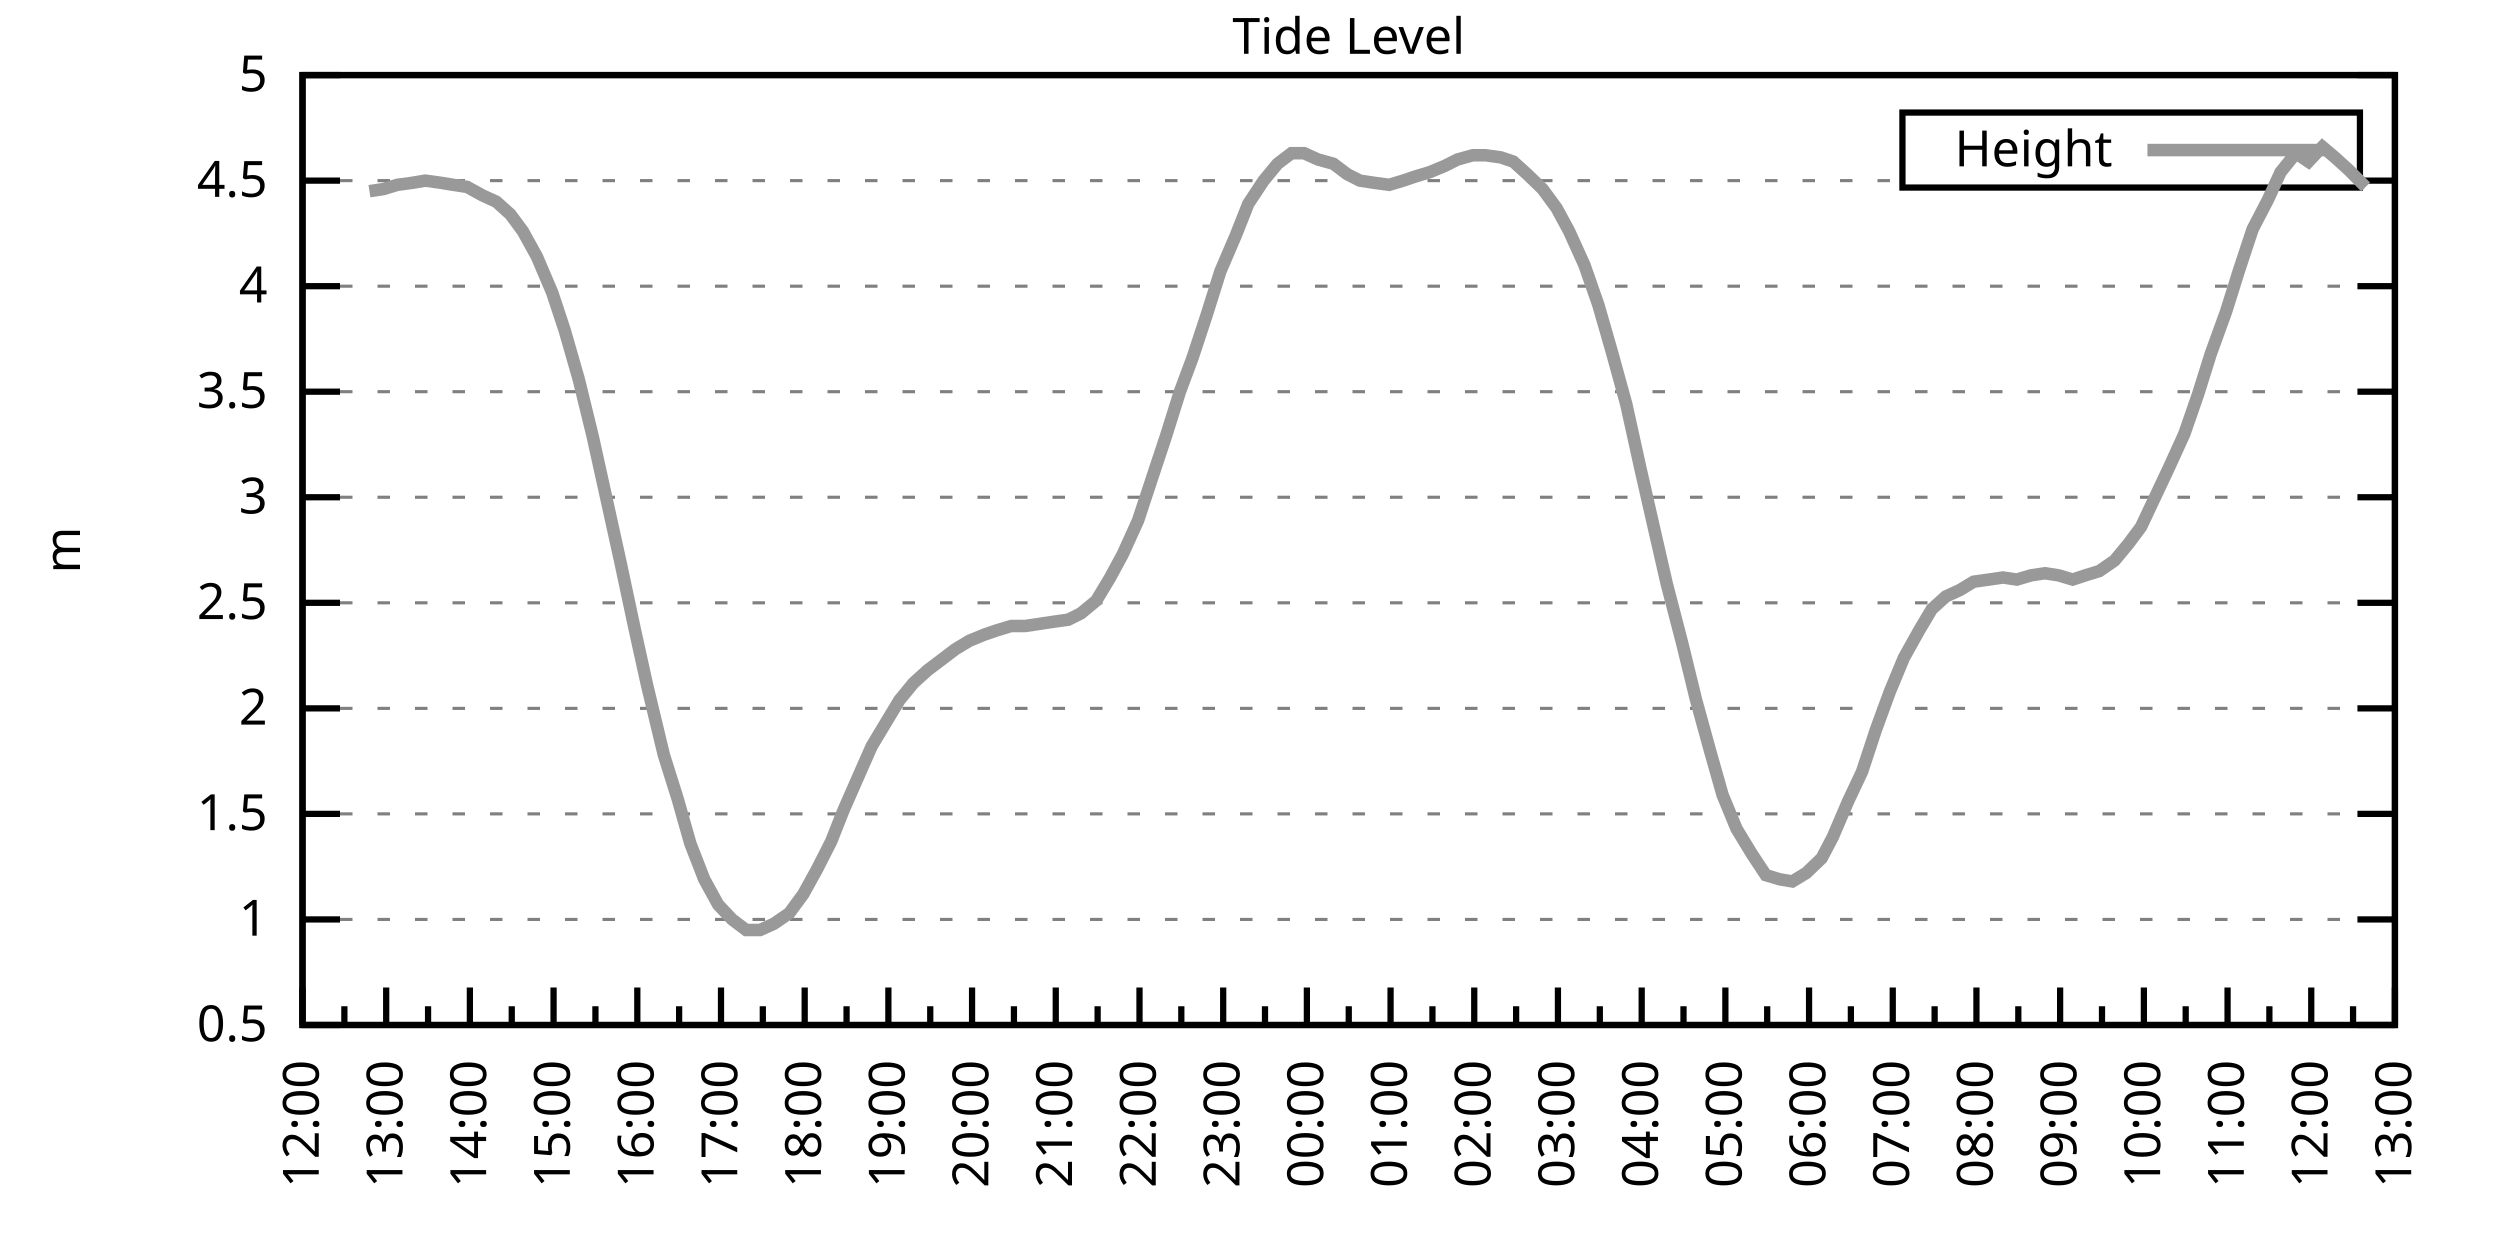
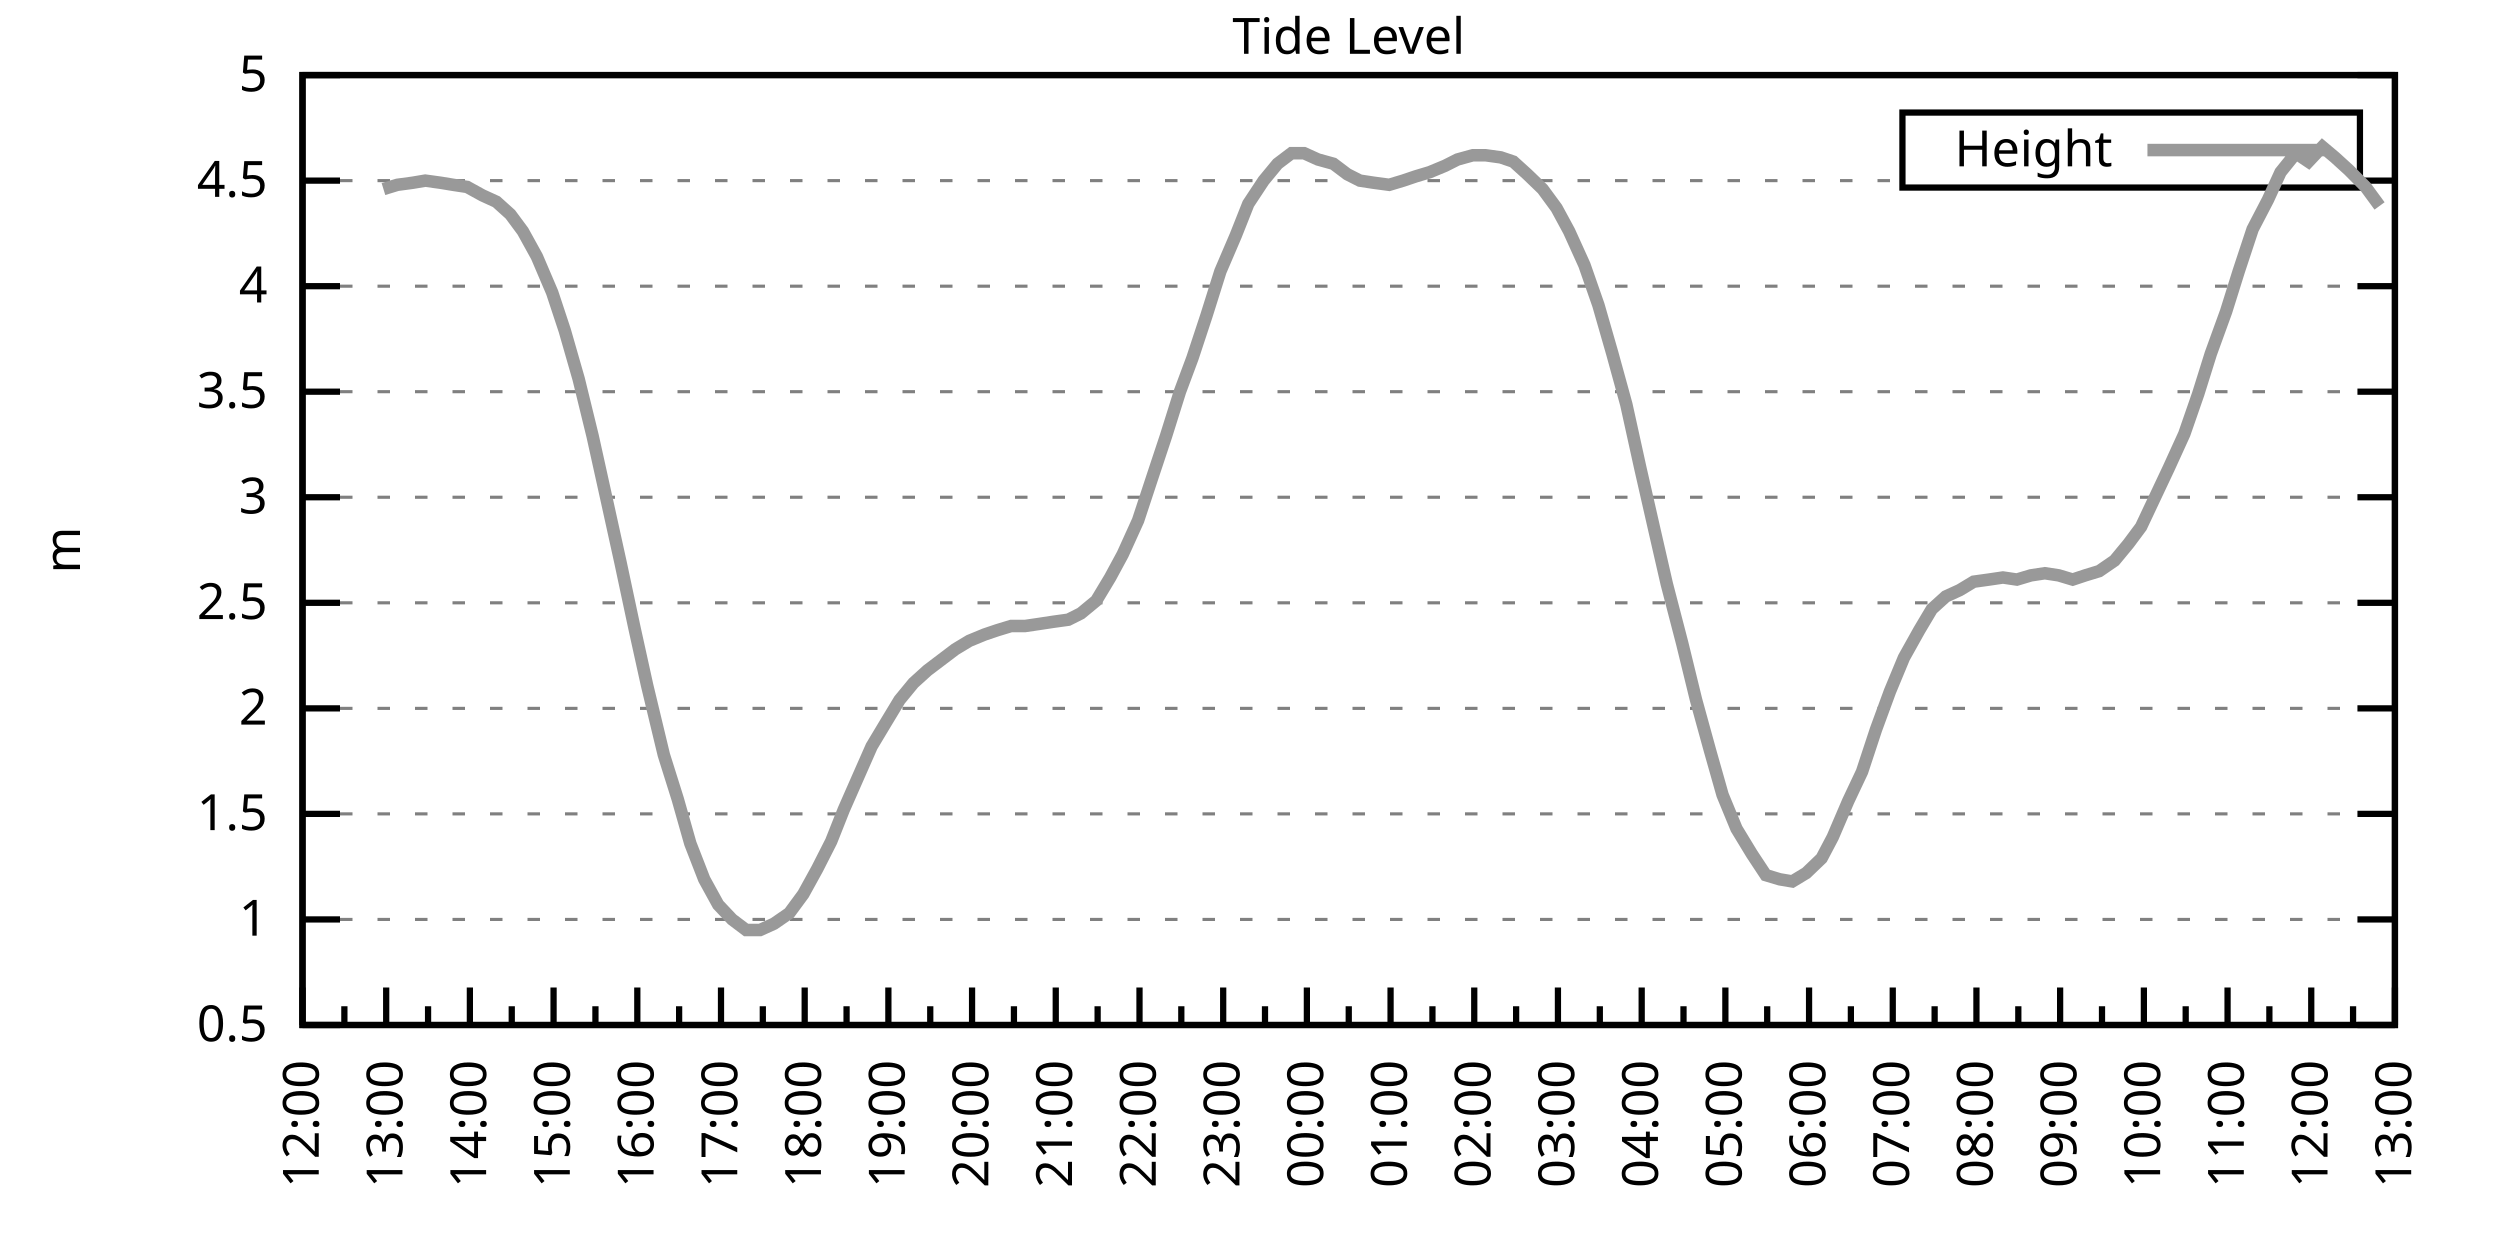
<svg xmlns="http://www.w3.org/2000/svg" xmlns:xlink="http://www.w3.org/1999/xlink" width="400" height="200" viewBox="0 0 400 200">
  <g id="gnuplot_canvas">
    <rect x="0" y="0" width="400" height="200" fill="none" />
    <defs>
      <circle id="gpDot" r="0.5" stroke-width="0.5" stroke="currentColor" />
      <path id="gpPt0" stroke-width="0.333" stroke="currentColor" d="M-1,0 h2 M0,-1 v2" />
      <path id="gpPt1" stroke-width="0.333" stroke="currentColor" d="M-1,-1 L1,1 M1,-1 L-1,1" />
      <path id="gpPt2" stroke-width="0.333" stroke="currentColor" d="M-1,0 L1,0 M0,-1 L0,1 M-1,-1 L1,1 M-1,1 L1,-1" />
      <rect id="gpPt3" stroke-width="0.333" stroke="currentColor" x="-1" y="-1" width="2" height="2" />
      <rect id="gpPt4" stroke-width="0.333" stroke="currentColor" fill="currentColor" x="-1" y="-1" width="2" height="2" />
      <circle id="gpPt5" stroke-width="0.333" stroke="currentColor" cx="0" cy="0" r="1" />
      <use xlink:href="#gpPt5" id="gpPt6" fill="currentColor" stroke="none" />
      <path id="gpPt7" stroke-width="0.333" stroke="currentColor" d="M0,-1.33 L-1.33,0.67 L1.33,0.67 z" />
      <use xlink:href="#gpPt7" id="gpPt8" fill="currentColor" stroke="none" />
      <use xlink:href="#gpPt7" id="gpPt9" stroke="currentColor" transform="rotate(180)" />
      <use xlink:href="#gpPt9" id="gpPt10" fill="currentColor" stroke="none" />
      <use xlink:href="#gpPt3" id="gpPt11" stroke="currentColor" transform="rotate(45)" />
      <use xlink:href="#gpPt11" id="gpPt12" fill="currentColor" stroke="none" />
      <path id="gpPt13" stroke-width="0.333" stroke="currentColor" d="M0,1.330 L1.265,0.411 L0.782,-1.067 L-0.782,-1.076 L-1.265,0.411 z" />
      <use xlink:href="#gpPt13" id="gpPt14" fill="currentColor" stroke="none" />
      <filter id="textbox" filterUnits="objectBoundingBox" x="0" y="0" height="1" width="1">
        <feFlood flood-color="white" flood-opacity="1" result="bgnd" />
        <feComposite in="SourceGraphic" in2="bgnd" operator="atop" />
      </filter>
      <filter id="greybox" filterUnits="objectBoundingBox" x="0" y="0" height="1" width="1">
        <feFlood flood-color="lightgrey" flood-opacity="1" result="grey" />
        <feComposite in="SourceGraphic" in2="grey" operator="atop" />
      </filter>
    </defs>
    <g fill="none" color="white" stroke="currentColor" stroke-width="1.00" stroke-linecap="butt" stroke-linejoin="miter">
</g>
    <g fill="none" color="black" stroke="currentColor" stroke-width="1.00" stroke-linecap="butt" stroke-linejoin="miter">
      <g stroke="none" shape-rendering="crispEdges">
        <polygon fill="rgb(255, 255, 255)" points="48.40,164.00 383.18,164.00 383.18,12.02 48.40,12.02 " />
      </g>
    </g>
    <g fill="none" color="black" stroke="currentColor" stroke-width="1.00" stroke-linecap="butt" stroke-linejoin="miter">
</g>
    <g fill="none" color="black" stroke="black" stroke-width="0.50" stroke-linecap="butt" stroke-linejoin="miter">
</g>
    <g fill="none" color="gray" stroke="currentColor" stroke-width="0.50" stroke-linecap="butt" stroke-linejoin="miter">
      <path stroke="gray" stroke-dasharray="2,4" class="gridline" d="M48.40,164.00 L383.19,164.00  " />
    </g>
    <g fill="none" color="gray" stroke="gray" stroke-width="1.00" stroke-linecap="butt" stroke-linejoin="miter">
</g>
    <g fill="none" color="black" stroke="currentColor" stroke-width="1.00" stroke-linecap="butt" stroke-linejoin="miter">
      <path stroke="black" d="M48.40,164.00 L54.40,164.00 M383.19,164.00 L377.19,164.00  " />
      <g transform="translate(42.80,166.60)" stroke="none" fill="black" font-family="Sans" font-size="8.00" text-anchor="end">
        <text>
          <tspan font-family="Sans"> 0.5</tspan>
        </text>
      </g>
    </g>
    <g fill="none" color="black" stroke="currentColor" stroke-width="1.00" stroke-linecap="butt" stroke-linejoin="miter">
</g>
    <g fill="none" color="black" stroke="black" stroke-width="0.50" stroke-linecap="butt" stroke-linejoin="miter">
</g>
    <g fill="none" color="gray" stroke="currentColor" stroke-width="0.50" stroke-linecap="butt" stroke-linejoin="miter">
      <path stroke="gray" stroke-dasharray="2,4" class="gridline" d="M48.40,147.11 L383.19,147.11  " />
    </g>
    <g fill="none" color="gray" stroke="gray" stroke-width="1.00" stroke-linecap="butt" stroke-linejoin="miter">
</g>
    <g fill="none" color="black" stroke="currentColor" stroke-width="1.00" stroke-linecap="butt" stroke-linejoin="miter">
      <path stroke="black" d="M48.40,147.11 L54.40,147.11 M383.19,147.11 L377.19,147.11  " />
      <g transform="translate(42.80,149.71)" stroke="none" fill="black" font-family="Sans" font-size="8.00" text-anchor="end">
        <text>
          <tspan font-family="Sans"> 1</tspan>
        </text>
      </g>
    </g>
    <g fill="none" color="black" stroke="currentColor" stroke-width="1.00" stroke-linecap="butt" stroke-linejoin="miter">
</g>
    <g fill="none" color="black" stroke="black" stroke-width="0.50" stroke-linecap="butt" stroke-linejoin="miter">
</g>
    <g fill="none" color="gray" stroke="currentColor" stroke-width="0.50" stroke-linecap="butt" stroke-linejoin="miter">
      <path stroke="gray" stroke-dasharray="2,4" class="gridline" d="M48.40,130.22 L383.19,130.22  " />
    </g>
    <g fill="none" color="gray" stroke="gray" stroke-width="1.00" stroke-linecap="butt" stroke-linejoin="miter">
</g>
    <g fill="none" color="black" stroke="currentColor" stroke-width="1.00" stroke-linecap="butt" stroke-linejoin="miter">
      <path stroke="black" d="M48.40,130.22 L54.40,130.22 M383.19,130.22 L377.19,130.22  " />
      <g transform="translate(42.80,132.82)" stroke="none" fill="black" font-family="Sans" font-size="8.00" text-anchor="end">
        <text>
          <tspan font-family="Sans"> 1.5</tspan>
        </text>
      </g>
    </g>
    <g fill="none" color="black" stroke="currentColor" stroke-width="1.00" stroke-linecap="butt" stroke-linejoin="miter">
</g>
    <g fill="none" color="black" stroke="black" stroke-width="0.50" stroke-linecap="butt" stroke-linejoin="miter">
</g>
    <g fill="none" color="gray" stroke="currentColor" stroke-width="0.50" stroke-linecap="butt" stroke-linejoin="miter">
      <path stroke="gray" stroke-dasharray="2,4" class="gridline" d="M48.40,113.34 L383.19,113.34  " />
    </g>
    <g fill="none" color="gray" stroke="gray" stroke-width="1.00" stroke-linecap="butt" stroke-linejoin="miter">
</g>
    <g fill="none" color="black" stroke="currentColor" stroke-width="1.00" stroke-linecap="butt" stroke-linejoin="miter">
      <path stroke="black" d="M48.40,113.34 L54.40,113.34 M383.19,113.34 L377.19,113.34  " />
      <g transform="translate(42.80,115.94)" stroke="none" fill="black" font-family="Sans" font-size="8.00" text-anchor="end">
        <text>
          <tspan font-family="Sans"> 2</tspan>
        </text>
      </g>
    </g>
    <g fill="none" color="black" stroke="currentColor" stroke-width="1.00" stroke-linecap="butt" stroke-linejoin="miter">
</g>
    <g fill="none" color="black" stroke="black" stroke-width="0.50" stroke-linecap="butt" stroke-linejoin="miter">
</g>
    <g fill="none" color="gray" stroke="currentColor" stroke-width="0.50" stroke-linecap="butt" stroke-linejoin="miter">
      <path stroke="gray" stroke-dasharray="2,4" class="gridline" d="M48.40,96.45 L383.19,96.45  " />
    </g>
    <g fill="none" color="gray" stroke="gray" stroke-width="1.00" stroke-linecap="butt" stroke-linejoin="miter">
</g>
    <g fill="none" color="black" stroke="currentColor" stroke-width="1.00" stroke-linecap="butt" stroke-linejoin="miter">
      <path stroke="black" d="M48.40,96.45 L54.40,96.45 M383.19,96.45 L377.19,96.45  " />
      <g transform="translate(42.80,99.05)" stroke="none" fill="black" font-family="Sans" font-size="8.00" text-anchor="end">
        <text>
          <tspan font-family="Sans"> 2.5</tspan>
        </text>
      </g>
    </g>
    <g fill="none" color="black" stroke="currentColor" stroke-width="1.00" stroke-linecap="butt" stroke-linejoin="miter">
</g>
    <g fill="none" color="black" stroke="black" stroke-width="0.50" stroke-linecap="butt" stroke-linejoin="miter">
</g>
    <g fill="none" color="gray" stroke="currentColor" stroke-width="0.50" stroke-linecap="butt" stroke-linejoin="miter">
      <path stroke="gray" stroke-dasharray="2,4" class="gridline" d="M48.40,79.56 L383.19,79.56  " />
    </g>
    <g fill="none" color="gray" stroke="gray" stroke-width="1.00" stroke-linecap="butt" stroke-linejoin="miter">
</g>
    <g fill="none" color="black" stroke="currentColor" stroke-width="1.00" stroke-linecap="butt" stroke-linejoin="miter">
      <path stroke="black" d="M48.40,79.56 L54.40,79.56 M383.19,79.56 L377.19,79.56  " />
      <g transform="translate(42.80,82.16)" stroke="none" fill="black" font-family="Sans" font-size="8.00" text-anchor="end">
        <text>
          <tspan font-family="Sans"> 3</tspan>
        </text>
      </g>
    </g>
    <g fill="none" color="black" stroke="currentColor" stroke-width="1.00" stroke-linecap="butt" stroke-linejoin="miter">
</g>
    <g fill="none" color="black" stroke="black" stroke-width="0.50" stroke-linecap="butt" stroke-linejoin="miter">
</g>
    <g fill="none" color="gray" stroke="currentColor" stroke-width="0.50" stroke-linecap="butt" stroke-linejoin="miter">
      <path stroke="gray" stroke-dasharray="2,4" class="gridline" d="M48.40,62.67 L383.19,62.67  " />
    </g>
    <g fill="none" color="gray" stroke="gray" stroke-width="1.00" stroke-linecap="butt" stroke-linejoin="miter">
</g>
    <g fill="none" color="black" stroke="currentColor" stroke-width="1.00" stroke-linecap="butt" stroke-linejoin="miter">
      <path stroke="black" d="M48.40,62.67 L54.40,62.67 M383.19,62.67 L377.19,62.67  " />
      <g transform="translate(42.80,65.27)" stroke="none" fill="black" font-family="Sans" font-size="8.00" text-anchor="end">
        <text>
          <tspan font-family="Sans"> 3.5</tspan>
        </text>
      </g>
    </g>
    <g fill="none" color="black" stroke="currentColor" stroke-width="1.00" stroke-linecap="butt" stroke-linejoin="miter">
</g>
    <g fill="none" color="black" stroke="black" stroke-width="0.50" stroke-linecap="butt" stroke-linejoin="miter">
</g>
    <g fill="none" color="gray" stroke="currentColor" stroke-width="0.50" stroke-linecap="butt" stroke-linejoin="miter">
      <path stroke="gray" stroke-dasharray="2,4" class="gridline" d="M48.40,45.79 L383.19,45.79  " />
    </g>
    <g fill="none" color="gray" stroke="gray" stroke-width="1.00" stroke-linecap="butt" stroke-linejoin="miter">
</g>
    <g fill="none" color="black" stroke="currentColor" stroke-width="1.00" stroke-linecap="butt" stroke-linejoin="miter">
      <path stroke="black" d="M48.40,45.79 L54.40,45.79 M383.19,45.79 L377.19,45.79  " />
      <g transform="translate(42.80,48.39)" stroke="none" fill="black" font-family="Sans" font-size="8.00" text-anchor="end">
        <text>
          <tspan font-family="Sans"> 4</tspan>
        </text>
      </g>
    </g>
    <g fill="none" color="black" stroke="currentColor" stroke-width="1.00" stroke-linecap="butt" stroke-linejoin="miter">
</g>
    <g fill="none" color="black" stroke="black" stroke-width="0.50" stroke-linecap="butt" stroke-linejoin="miter">
</g>
    <g fill="none" color="gray" stroke="currentColor" stroke-width="0.50" stroke-linecap="butt" stroke-linejoin="miter">
      <path stroke="gray" stroke-dasharray="2,4" class="gridline" d="M48.40,28.90 L304.39,28.90 M377.59,28.90 L383.19,28.90  " />
    </g>
    <g fill="none" color="gray" stroke="gray" stroke-width="1.00" stroke-linecap="butt" stroke-linejoin="miter">
</g>
    <g fill="none" color="black" stroke="currentColor" stroke-width="1.00" stroke-linecap="butt" stroke-linejoin="miter">
      <path stroke="black" d="M48.40,28.90 L54.40,28.90 M383.19,28.90 L377.19,28.90  " />
      <g transform="translate(42.80,31.50)" stroke="none" fill="black" font-family="Sans" font-size="8.00" text-anchor="end">
        <text>
          <tspan font-family="Sans"> 4.5</tspan>
        </text>
      </g>
    </g>
    <g fill="none" color="black" stroke="currentColor" stroke-width="1.00" stroke-linecap="butt" stroke-linejoin="miter">
</g>
    <g fill="none" color="black" stroke="black" stroke-width="0.50" stroke-linecap="butt" stroke-linejoin="miter">
</g>
    <g fill="none" color="gray" stroke="currentColor" stroke-width="0.50" stroke-linecap="butt" stroke-linejoin="miter">
      <path stroke="gray" stroke-dasharray="2,4" class="gridline" d="M48.40,12.01 L383.19,12.01  " />
    </g>
    <g fill="none" color="gray" stroke="gray" stroke-width="1.00" stroke-linecap="butt" stroke-linejoin="miter">
</g>
    <g fill="none" color="black" stroke="currentColor" stroke-width="1.00" stroke-linecap="butt" stroke-linejoin="miter">
      <path stroke="black" d="M48.40,12.01 L54.40,12.01 M383.19,12.01 L377.19,12.01  " />
      <g transform="translate(42.80,14.61)" stroke="none" fill="black" font-family="Sans" font-size="8.00" text-anchor="end">
        <text>
          <tspan font-family="Sans"> 5</tspan>
        </text>
      </g>
    </g>
    <g fill="none" color="black" stroke="currentColor" stroke-width="1.00" stroke-linecap="butt" stroke-linejoin="miter">
      <path stroke="black" d="M48.40,164.00 L48.40,158.00  " />
      <g transform="translate(51.00,169.60) rotate(270)" stroke="none" fill="black" font-family="Sans" font-size="8.00" text-anchor="end">
        <text>
          <tspan font-family="Sans">12:00</tspan>
        </text>
      </g>
    </g>
    <g fill="none" color="black" stroke="currentColor" stroke-width="1.00" stroke-linecap="butt" stroke-linejoin="miter">
      <path stroke="black" d="M55.10,164.00 L55.10,161.00 M61.79,164.00 L61.79,158.00  " />
      <g transform="translate(64.39,169.60) rotate(270)" stroke="none" fill="black" font-family="Sans" font-size="8.00" text-anchor="end">
        <text>
          <tspan font-family="Sans">13:00</tspan>
        </text>
      </g>
    </g>
    <g fill="none" color="black" stroke="currentColor" stroke-width="1.00" stroke-linecap="butt" stroke-linejoin="miter">
      <path stroke="black" d="M68.49,164.00 L68.49,161.00 M75.18,164.00 L75.18,158.00  " />
      <g transform="translate(77.78,169.60) rotate(270)" stroke="none" fill="black" font-family="Sans" font-size="8.00" text-anchor="end">
        <text>
          <tspan font-family="Sans">14:00</tspan>
        </text>
      </g>
    </g>
    <g fill="none" color="black" stroke="currentColor" stroke-width="1.00" stroke-linecap="butt" stroke-linejoin="miter">
      <path stroke="black" d="M81.88,164.00 L81.88,161.00 M88.57,164.00 L88.57,158.00  " />
      <g transform="translate(91.17,169.60) rotate(270)" stroke="none" fill="black" font-family="Sans" font-size="8.00" text-anchor="end">
        <text>
          <tspan font-family="Sans">15:00</tspan>
        </text>
      </g>
    </g>
    <g fill="none" color="black" stroke="currentColor" stroke-width="1.00" stroke-linecap="butt" stroke-linejoin="miter">
      <path stroke="black" d="M95.27,164.00 L95.27,161.00 M101.97,164.00 L101.97,158.00  " />
      <g transform="translate(104.57,169.60) rotate(270)" stroke="none" fill="black" font-family="Sans" font-size="8.00" text-anchor="end">
        <text>
          <tspan font-family="Sans">16:00</tspan>
        </text>
      </g>
    </g>
    <g fill="none" color="black" stroke="currentColor" stroke-width="1.00" stroke-linecap="butt" stroke-linejoin="miter">
      <path stroke="black" d="M108.66,164.00 L108.66,161.00 M115.36,164.00 L115.36,158.00  " />
      <g transform="translate(117.96,169.60) rotate(270)" stroke="none" fill="black" font-family="Sans" font-size="8.00" text-anchor="end">
        <text>
          <tspan font-family="Sans">17:00</tspan>
        </text>
      </g>
    </g>
    <g fill="none" color="black" stroke="currentColor" stroke-width="1.00" stroke-linecap="butt" stroke-linejoin="miter">
      <path stroke="black" d="M122.05,164.00 L122.05,161.00 M128.75,164.00 L128.75,158.00  " />
      <g transform="translate(131.35,169.60) rotate(270)" stroke="none" fill="black" font-family="Sans" font-size="8.00" text-anchor="end">
        <text>
          <tspan font-family="Sans">18:00</tspan>
        </text>
      </g>
    </g>
    <g fill="none" color="black" stroke="currentColor" stroke-width="1.00" stroke-linecap="butt" stroke-linejoin="miter">
      <path stroke="black" d="M135.45,164.00 L135.45,161.00 M142.14,164.00 L142.14,158.00  " />
      <g transform="translate(144.74,169.60) rotate(270)" stroke="none" fill="black" font-family="Sans" font-size="8.00" text-anchor="end">
        <text>
          <tspan font-family="Sans">19:00</tspan>
        </text>
      </g>
    </g>
    <g fill="none" color="black" stroke="currentColor" stroke-width="1.00" stroke-linecap="butt" stroke-linejoin="miter">
      <path stroke="black" d="M148.84,164.00 L148.84,161.00 M155.53,164.00 L155.53,158.00  " />
      <g transform="translate(158.13,169.60) rotate(270)" stroke="none" fill="black" font-family="Sans" font-size="8.00" text-anchor="end">
        <text>
          <tspan font-family="Sans">20:00</tspan>
        </text>
      </g>
    </g>
    <g fill="none" color="black" stroke="currentColor" stroke-width="1.00" stroke-linecap="butt" stroke-linejoin="miter">
      <path stroke="black" d="M162.23,164.00 L162.23,161.00 M168.92,164.00 L168.92,158.00  " />
      <g transform="translate(171.52,169.60) rotate(270)" stroke="none" fill="black" font-family="Sans" font-size="8.00" text-anchor="end">
        <text>
          <tspan font-family="Sans">21:00</tspan>
        </text>
      </g>
    </g>
    <g fill="none" color="black" stroke="currentColor" stroke-width="1.00" stroke-linecap="butt" stroke-linejoin="miter">
      <path stroke="black" d="M175.62,164.00 L175.62,161.00 M182.32,164.00 L182.32,158.00  " />
      <g transform="translate(184.92,169.60) rotate(270)" stroke="none" fill="black" font-family="Sans" font-size="8.00" text-anchor="end">
        <text>
          <tspan font-family="Sans">22:00</tspan>
        </text>
      </g>
    </g>
    <g fill="none" color="black" stroke="currentColor" stroke-width="1.00" stroke-linecap="butt" stroke-linejoin="miter">
      <path stroke="black" d="M189.01,164.00 L189.01,161.00 M195.71,164.00 L195.71,158.00  " />
      <g transform="translate(198.31,169.60) rotate(270)" stroke="none" fill="black" font-family="Sans" font-size="8.00" text-anchor="end">
        <text>
          <tspan font-family="Sans">23:00</tspan>
        </text>
      </g>
    </g>
    <g fill="none" color="black" stroke="currentColor" stroke-width="1.00" stroke-linecap="butt" stroke-linejoin="miter">
      <path stroke="black" d="M202.40,164.00 L202.40,161.00 M209.10,164.00 L209.10,158.00  " />
      <g transform="translate(211.70,169.60) rotate(270)" stroke="none" fill="black" font-family="Sans" font-size="8.00" text-anchor="end">
        <text>
          <tspan font-family="Sans">00:00</tspan>
        </text>
      </g>
    </g>
    <g fill="none" color="black" stroke="currentColor" stroke-width="1.00" stroke-linecap="butt" stroke-linejoin="miter">
      <path stroke="black" d="M215.80,164.00 L215.80,161.00 M222.49,164.00 L222.49,158.00  " />
      <g transform="translate(225.09,169.60) rotate(270)" stroke="none" fill="black" font-family="Sans" font-size="8.00" text-anchor="end">
        <text>
          <tspan font-family="Sans">01:00</tspan>
        </text>
      </g>
    </g>
    <g fill="none" color="black" stroke="currentColor" stroke-width="1.00" stroke-linecap="butt" stroke-linejoin="miter">
      <path stroke="black" d="M229.19,164.00 L229.19,161.00 M235.88,164.00 L235.88,158.00  " />
      <g transform="translate(238.48,169.60) rotate(270)" stroke="none" fill="black" font-family="Sans" font-size="8.00" text-anchor="end">
        <text>
          <tspan font-family="Sans">02:00</tspan>
        </text>
      </g>
    </g>
    <g fill="none" color="black" stroke="currentColor" stroke-width="1.00" stroke-linecap="butt" stroke-linejoin="miter">
      <path stroke="black" d="M242.58,164.00 L242.58,161.00 M249.27,164.00 L249.27,158.00  " />
      <g transform="translate(251.87,169.60) rotate(270)" stroke="none" fill="black" font-family="Sans" font-size="8.00" text-anchor="end">
        <text>
          <tspan font-family="Sans">03:00</tspan>
        </text>
      </g>
    </g>
    <g fill="none" color="black" stroke="currentColor" stroke-width="1.00" stroke-linecap="butt" stroke-linejoin="miter">
      <path stroke="black" d="M255.97,164.00 L255.97,161.00 M262.67,164.00 L262.67,158.00  " />
      <g transform="translate(265.27,169.60) rotate(270)" stroke="none" fill="black" font-family="Sans" font-size="8.00" text-anchor="end">
        <text>
          <tspan font-family="Sans">04:00</tspan>
        </text>
      </g>
    </g>
    <g fill="none" color="black" stroke="currentColor" stroke-width="1.00" stroke-linecap="butt" stroke-linejoin="miter">
      <path stroke="black" d="M269.36,164.00 L269.36,161.00 M276.06,164.00 L276.06,158.00  " />
      <g transform="translate(278.66,169.60) rotate(270)" stroke="none" fill="black" font-family="Sans" font-size="8.00" text-anchor="end">
        <text>
          <tspan font-family="Sans">05:00</tspan>
        </text>
      </g>
    </g>
    <g fill="none" color="black" stroke="currentColor" stroke-width="1.00" stroke-linecap="butt" stroke-linejoin="miter">
      <path stroke="black" d="M282.75,164.00 L282.75,161.00 M289.45,164.00 L289.45,158.00  " />
      <g transform="translate(292.05,169.60) rotate(270)" stroke="none" fill="black" font-family="Sans" font-size="8.00" text-anchor="end">
        <text>
          <tspan font-family="Sans">06:00</tspan>
        </text>
      </g>
    </g>
    <g fill="none" color="black" stroke="currentColor" stroke-width="1.00" stroke-linecap="butt" stroke-linejoin="miter">
      <path stroke="black" d="M296.14,164.00 L296.14,161.00 M302.84,164.00 L302.84,158.00  " />
      <g transform="translate(305.44,169.60) rotate(270)" stroke="none" fill="black" font-family="Sans" font-size="8.00" text-anchor="end">
        <text>
          <tspan font-family="Sans">07:00</tspan>
        </text>
      </g>
    </g>
    <g fill="none" color="black" stroke="currentColor" stroke-width="1.00" stroke-linecap="butt" stroke-linejoin="miter">
      <path stroke="black" d="M309.54,164.00 L309.54,161.00 M316.23,164.00 L316.23,158.00  " />
      <g transform="translate(318.83,169.60) rotate(270)" stroke="none" fill="black" font-family="Sans" font-size="8.00" text-anchor="end">
        <text>
          <tspan font-family="Sans">08:00</tspan>
        </text>
      </g>
    </g>
    <g fill="none" color="black" stroke="currentColor" stroke-width="1.00" stroke-linecap="butt" stroke-linejoin="miter">
      <path stroke="black" d="M322.93,164.00 L322.93,161.00 M329.62,164.00 L329.62,158.00  " />
      <g transform="translate(332.22,169.60) rotate(270)" stroke="none" fill="black" font-family="Sans" font-size="8.00" text-anchor="end">
        <text>
          <tspan font-family="Sans">09:00</tspan>
        </text>
      </g>
    </g>
    <g fill="none" color="black" stroke="currentColor" stroke-width="1.00" stroke-linecap="butt" stroke-linejoin="miter">
      <path stroke="black" d="M336.32,164.00 L336.32,161.00 M343.02,164.00 L343.02,158.00  " />
      <g transform="translate(345.62,169.60) rotate(270)" stroke="none" fill="black" font-family="Sans" font-size="8.00" text-anchor="end">
        <text>
          <tspan font-family="Sans">10:00</tspan>
        </text>
      </g>
    </g>
    <g fill="none" color="black" stroke="currentColor" stroke-width="1.00" stroke-linecap="butt" stroke-linejoin="miter">
      <path stroke="black" d="M349.71,164.00 L349.71,161.00 M356.41,164.00 L356.41,158.00  " />
      <g transform="translate(359.01,169.60) rotate(270)" stroke="none" fill="black" font-family="Sans" font-size="8.00" text-anchor="end">
        <text>
          <tspan font-family="Sans">11:00</tspan>
        </text>
      </g>
    </g>
    <g fill="none" color="black" stroke="currentColor" stroke-width="1.00" stroke-linecap="butt" stroke-linejoin="miter">
      <path stroke="black" d="M363.10,164.00 L363.10,161.00 M369.80,164.00 L369.80,158.00  " />
      <g transform="translate(372.40,169.60) rotate(270)" stroke="none" fill="black" font-family="Sans" font-size="8.00" text-anchor="end">
        <text>
          <tspan font-family="Sans">12:00</tspan>
        </text>
      </g>
    </g>
    <g fill="none" color="black" stroke="currentColor" stroke-width="1.00" stroke-linecap="butt" stroke-linejoin="miter">
      <path stroke="black" d="M376.49,164.00 L376.49,161.00 M383.19,164.00 L383.19,158.00  " />
      <g transform="translate(385.79,169.60) rotate(270)" stroke="none" fill="black" font-family="Sans" font-size="8.00" text-anchor="end">
        <text>
          <tspan font-family="Sans">13:00</tspan>
        </text>
      </g>
    </g>
    <g fill="none" color="black" stroke="currentColor" stroke-width="1.00" stroke-linecap="butt" stroke-linejoin="miter">
</g>
    <g fill="none" color="black" stroke="currentColor" stroke-width="1.00" stroke-linecap="butt" stroke-linejoin="miter">
      <path stroke="black" d="M48.40,12.01 L48.40,164.00 L383.19,164.00 L383.19,12.01 L48.40,12.01 Z  " />
    </g>
    <g fill="none" color="black" stroke="currentColor" stroke-width="1.00" stroke-linecap="butt" stroke-linejoin="miter">
      <g transform="translate(12.80,88.01) rotate(270)" stroke="none" fill="black" font-family="Sans" font-size="8.00" text-anchor="middle">
        <text>
          <tspan font-family="Sans">m</tspan>
        </text>
      </g>
    </g>
    <g fill="none" color="black" stroke="currentColor" stroke-width="1.00" stroke-linecap="butt" stroke-linejoin="miter">
</g>
    <g fill="none" color="black" stroke="currentColor" stroke-width="1.00" stroke-linecap="butt" stroke-linejoin="miter">
      <path stroke="black" d="M304.39,30.01 L304.39,18.01 L377.59,18.01 L377.59,30.01 L304.39,30.01 Z  " />
    </g>
    <g id="Tide_level_plot_1">
      <g fill="none" color="white" stroke="black" stroke-width="2.00" stroke-linecap="butt" stroke-linejoin="miter">
</g>
      <g fill="none" color="black" stroke="currentColor" stroke-width="2.00" stroke-linecap="butt" stroke-linejoin="miter">
        <g transform="translate(337.99,26.61)" stroke="none" fill="black" font-family="Sans" font-size="8.00" text-anchor="end">
          <text>
            <tspan font-family="Sans">Height</tspan>
          </text>
        </g>
      </g>
      <g fill="none" color="black" stroke="currentColor" stroke-width="2.00" stroke-linecap="butt" stroke-linejoin="miter">
-         <path stroke="rgb(153, 153, 153)" d="M343.59,24.01 L371.99,24.01 M59.11,30.59 L61.35,30.25 L63.58,29.57 L66.03,29.24 L68.04,28.90 L70.50,29.24   L72.50,29.57 L74.74,29.91 L77.19,31.26 L79.42,32.28 L81.66,34.30 L83.66,37.00 L85.90,41.06 L88.35,46.80   L90.36,52.88 L92.59,60.65 L94.82,69.77 L97.06,79.90 L99.29,90.03 L101.52,100.50 L103.53,109.62 L106.21,120.77   L108.44,127.86 L110.45,134.95 L112.68,140.69 L114.91,144.75 L117.14,147.11 L119.38,148.80 L121.61,148.80 L123.84,147.79   L126.29,146.10 L128.53,143.06 L130.76,139.01 L132.99,134.62 L135.00,129.55 L137.23,124.48 L139.46,119.42 L141.69,115.70   L143.93,111.99 L146.16,109.28 L148.39,107.26 L150.62,105.57 L152.85,103.88 L155.09,102.53 L157.54,101.52 L159.55,100.84   L161.78,100.16 L164.01,100.16 L166.25,99.83 L168.48,99.49 L170.93,99.15 L172.94,98.14 L175.40,96.11 L177.63,92.40   L179.64,88.68 L182.09,83.28 L184.32,76.52 L186.56,69.77 L188.79,62.67 L190.80,57.27 L193.03,50.51 L195.26,43.42   L197.72,37.68 L199.73,32.61 L202.18,28.90 L204.41,26.20 L206.64,24.51 L208.65,24.51 L210.88,25.52 L213.34,26.20   L215.57,27.88 L217.58,28.90 L219.81,29.24 L222.27,29.57 L224.50,28.90 L226.51,28.22 L228.74,27.55 L231.20,26.53   L233.20,25.52 L235.66,24.84 L237.67,24.84 L240.12,25.18 L242.13,25.86 L244.36,27.88 L246.82,30.25 L249.05,33.29   L251.06,37.00 L253.51,42.41 L255.75,48.83 L257.98,56.59 L260.21,64.70 L262.44,74.83 L264.67,84.63 L266.68,93.41   L269.14,102.87 L271.37,111.99 L273.60,120.09 L275.61,127.18 L277.84,132.59 L280.30,136.64 L282.53,140.02 L284.76,140.69   L286.77,141.03 L289.00,139.68 L291.46,137.32 L293.24,133.94 L295.70,128.20 L297.93,123.47 L300.16,116.71 L302.39,110.63   L304.63,105.23 L307.08,100.84 L309.09,97.46 L311.32,95.44 L313.55,94.42 L315.79,93.07 L318.24,92.73 L320.47,92.40   L322.70,92.73 L324.94,92.06 L327.17,91.72 L329.40,92.06 L331.63,92.73 L333.64,92.06 L335.87,91.38 L338.33,89.69   L340.56,86.99 L342.57,84.29 L344.80,79.56 L347.03,74.83 L349.49,69.43 L351.72,63.01 L353.73,56.59 L356.18,49.84   L358.19,43.42 L360.42,36.67 L362.88,31.94 L364.89,27.55 L367.34,24.51 L369.35,25.86 L371.58,23.49 L373.59,25.18   L375.82,27.21 L378.50,29.91  " />
+         <path stroke="rgb(153, 153, 153)" d="M343.59,24.01 L371.99,24.01 M61.35,30.25 L63.58,29.57 L66.03,29.24 L68.04,28.90 L70.50,29.24 L72.50,29.57   L74.74,29.91 L77.19,31.26 L79.42,32.28 L81.66,34.30 L83.66,37.00 L85.90,41.06 L88.35,46.80 L90.36,52.88   L92.59,60.65 L94.82,69.77 L97.06,79.90 L99.29,90.03 L101.52,100.50 L103.53,109.62 L106.21,120.77 L108.44,127.86   L110.45,134.95 L112.68,140.69 L114.91,144.75 L117.14,147.11 L119.38,148.80 L121.61,148.80 L123.84,147.79 L126.29,146.10   L128.53,143.06 L130.76,139.01 L132.99,134.62 L135.00,129.55 L137.23,124.48 L139.46,119.42 L141.69,115.70 L143.93,111.99   L146.16,109.28 L148.39,107.26 L150.62,105.57 L152.85,103.88 L155.09,102.53 L157.54,101.52 L159.55,100.84 L161.78,100.16   L164.01,100.16 L166.25,99.83 L168.48,99.49 L170.93,99.15 L172.94,98.14 L175.40,96.11 L177.63,92.40 L179.64,88.68   L182.09,83.28 L184.32,76.52 L186.56,69.77 L188.79,62.67 L190.80,57.27 L193.03,50.51 L195.26,43.42 L197.72,37.68   L199.73,32.61 L202.18,28.90 L204.41,26.20 L206.64,24.51 L208.65,24.51 L210.88,25.52 L213.34,26.20 L215.57,27.88   L217.58,28.90 L219.81,29.24 L222.27,29.57 L224.50,28.90 L226.51,28.22 L228.74,27.55 L231.20,26.53 L233.20,25.52   L235.66,24.84 L237.67,24.84 L240.12,25.18 L242.13,25.86 L244.36,27.88 L246.82,30.25 L249.05,33.29 L251.06,37.00   L253.51,42.41 L255.75,48.83 L257.98,56.59 L260.21,64.70 L262.44,74.83 L264.67,84.63 L266.68,93.41 L269.14,102.87   L271.37,111.99 L273.60,120.09 L275.61,127.18 L277.84,132.59 L280.30,136.64 L282.53,140.02 L284.76,140.69 L286.77,141.03   L289.00,139.68 L291.46,137.32 L293.24,133.94 L295.70,128.20 L297.93,123.47 L300.16,116.71 L302.39,110.63 L304.63,105.23   L307.08,100.84 L309.09,97.46 L311.32,95.44 L313.55,94.42 L315.79,93.07 L318.24,92.73 L320.47,92.40 L322.70,92.73   L324.94,92.06 L327.17,91.72 L329.40,92.06 L331.63,92.73 L333.64,92.06 L335.87,91.38 L338.33,89.69 L340.56,86.99   L342.57,84.29 L344.80,79.56 L347.03,74.83 L349.49,69.43 L351.72,63.01 L353.73,56.59 L356.18,49.84 L358.19,43.42   L360.42,36.67 L362.88,31.94 L364.89,27.55 L367.34,24.51 L369.35,25.86 L371.58,23.49 L373.59,25.18 L375.82,27.21   L378.50,29.91 L380.73,32.95  " />
      </g>
    </g>
    <g fill="none" color="black" stroke="currentColor" stroke-width="2.00" stroke-linecap="butt" stroke-linejoin="miter">
</g>
    <g fill="none" color="black" stroke="black" stroke-width="1.00" stroke-linecap="butt" stroke-linejoin="miter">
</g>
    <g fill="none" color="black" stroke="currentColor" stroke-width="1.00" stroke-linecap="butt" stroke-linejoin="miter">
      <path stroke="black" d="M48.40,12.01 L48.40,164.00 L383.19,164.00 L383.19,12.01 L48.40,12.01 Z  " />
    </g>
    <g fill="none" color="black" stroke="currentColor" stroke-width="1.00" stroke-linecap="butt" stroke-linejoin="miter">
      <g transform="translate(215.79,8.61)" stroke="none" fill="black" font-family="Sans" font-size="8.00" text-anchor="middle">
        <text>
          <tspan font-family="Sans">Tide Level</tspan>
        </text>
      </g>
    </g>
    <g fill="none" color="black" stroke="currentColor" stroke-width="1.00" stroke-linecap="butt" stroke-linejoin="miter">
</g>
  </g>
</svg>
